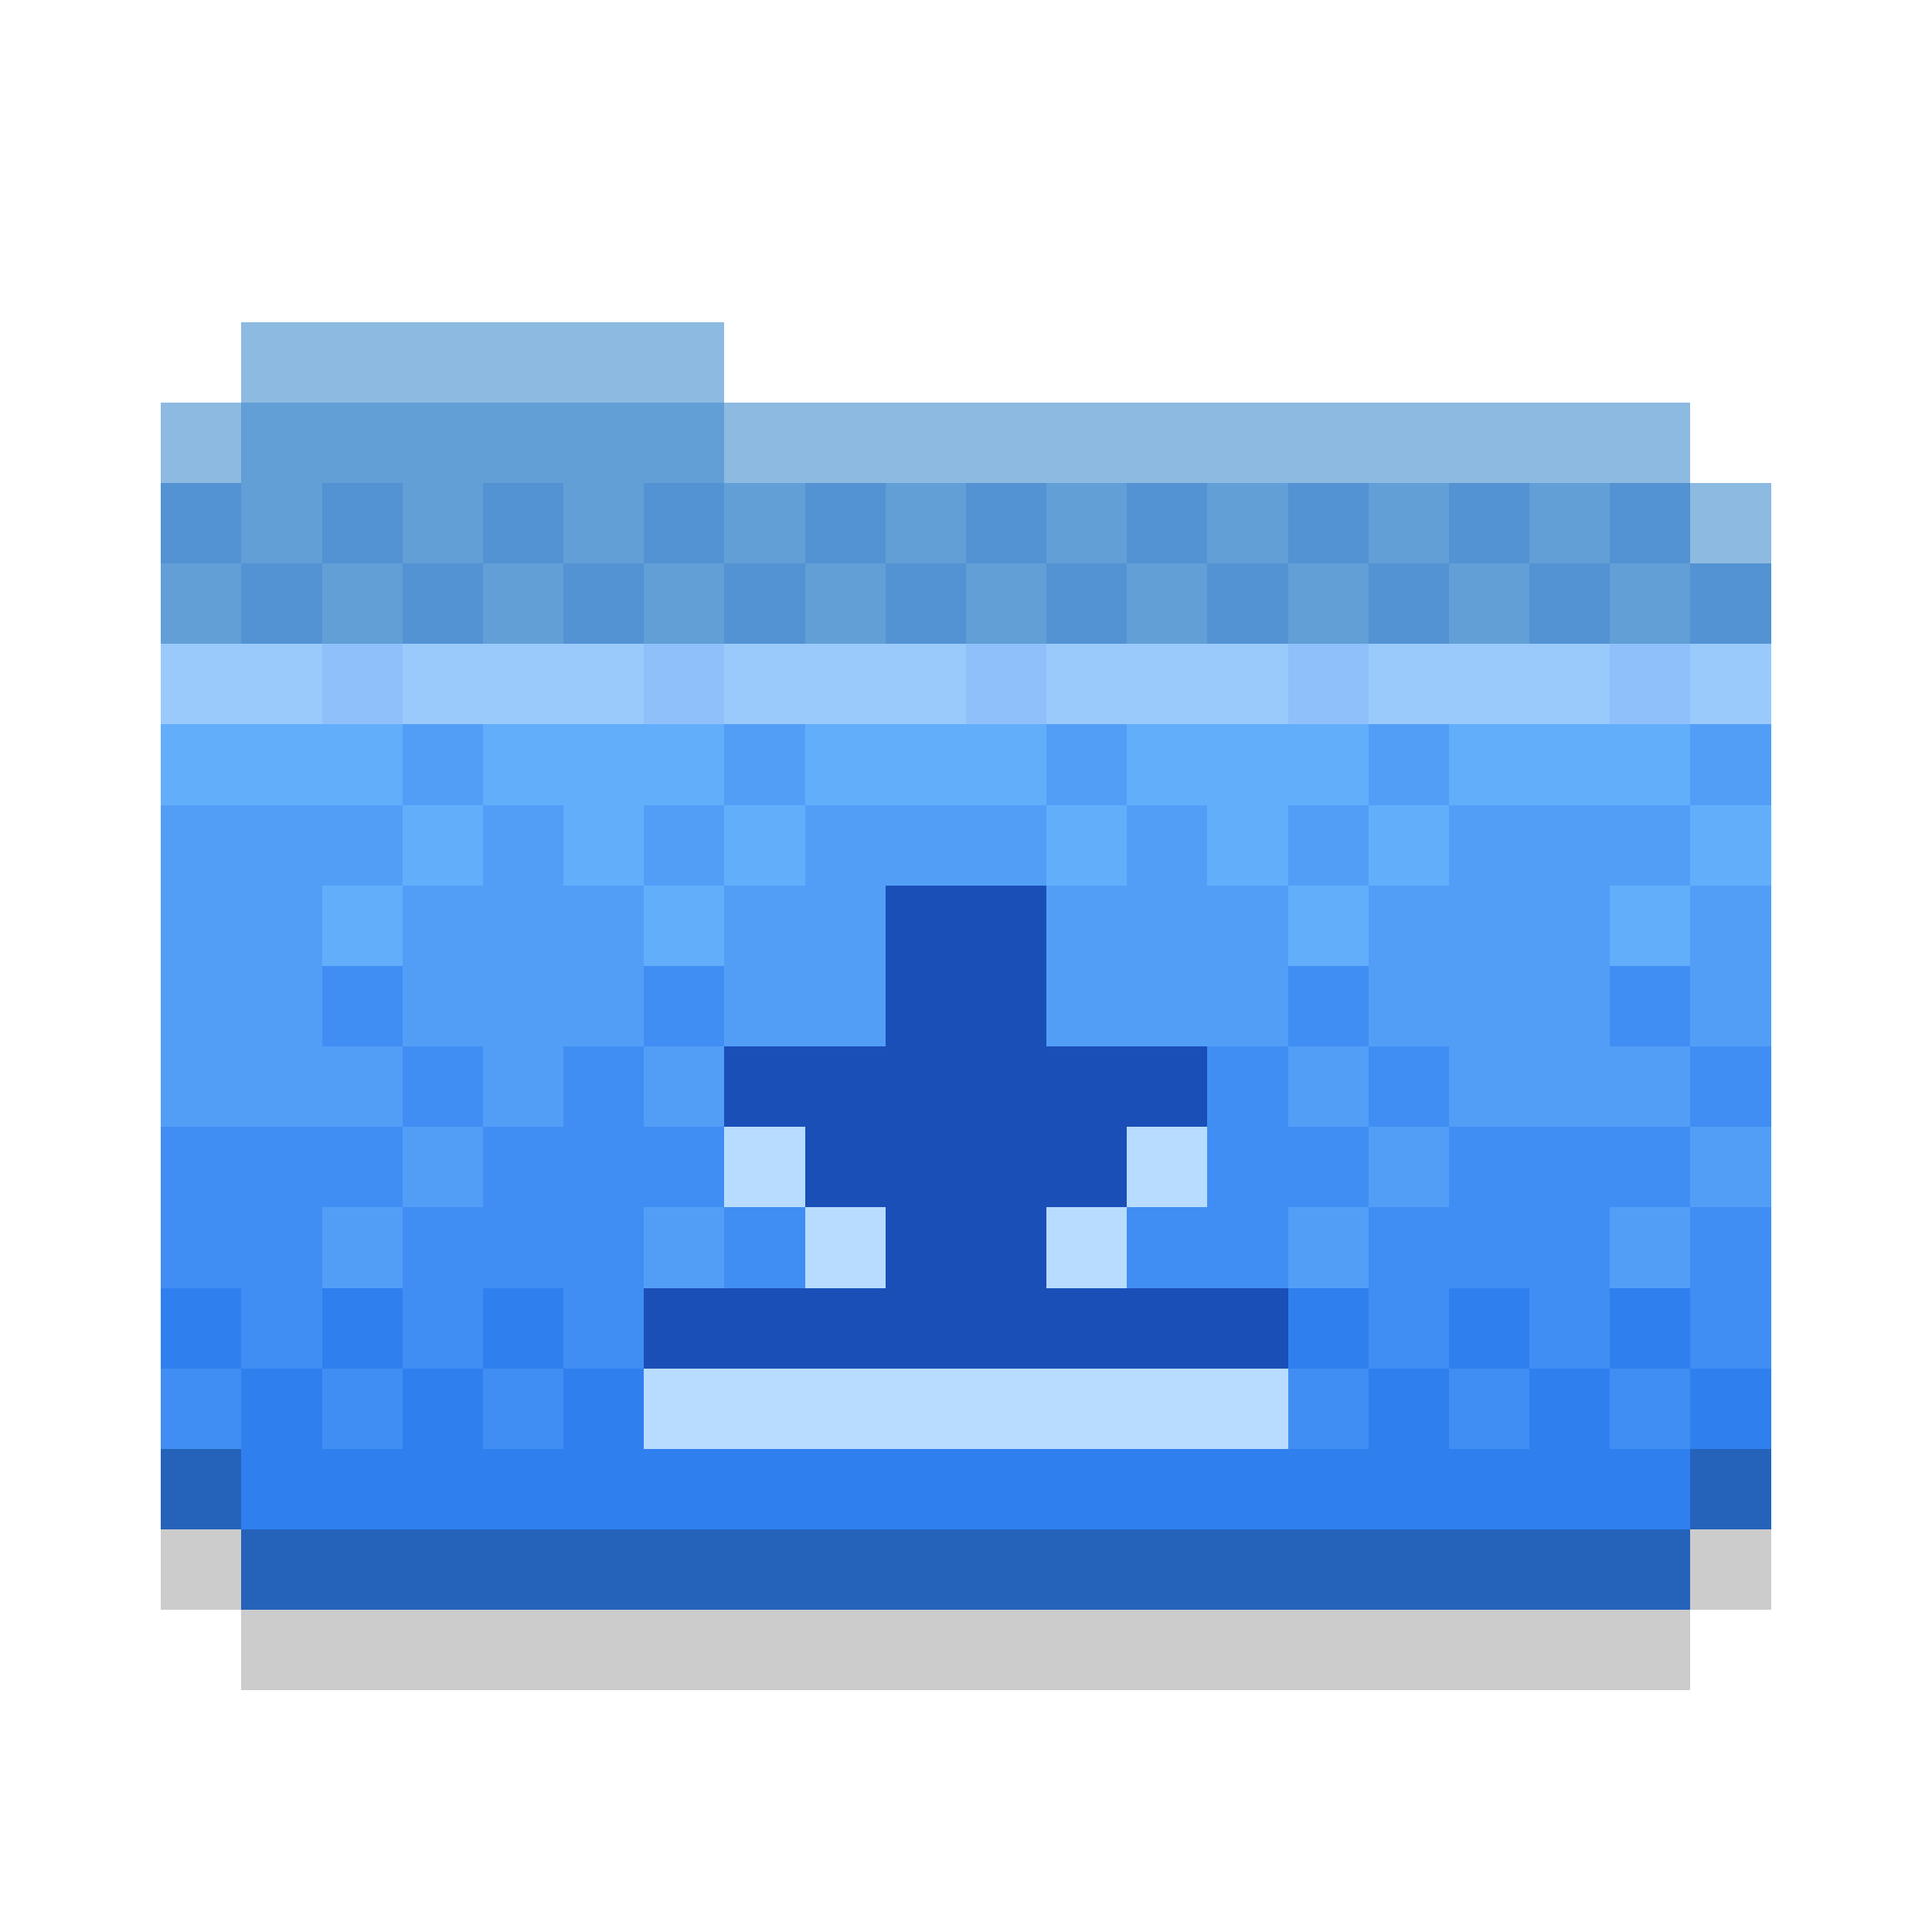
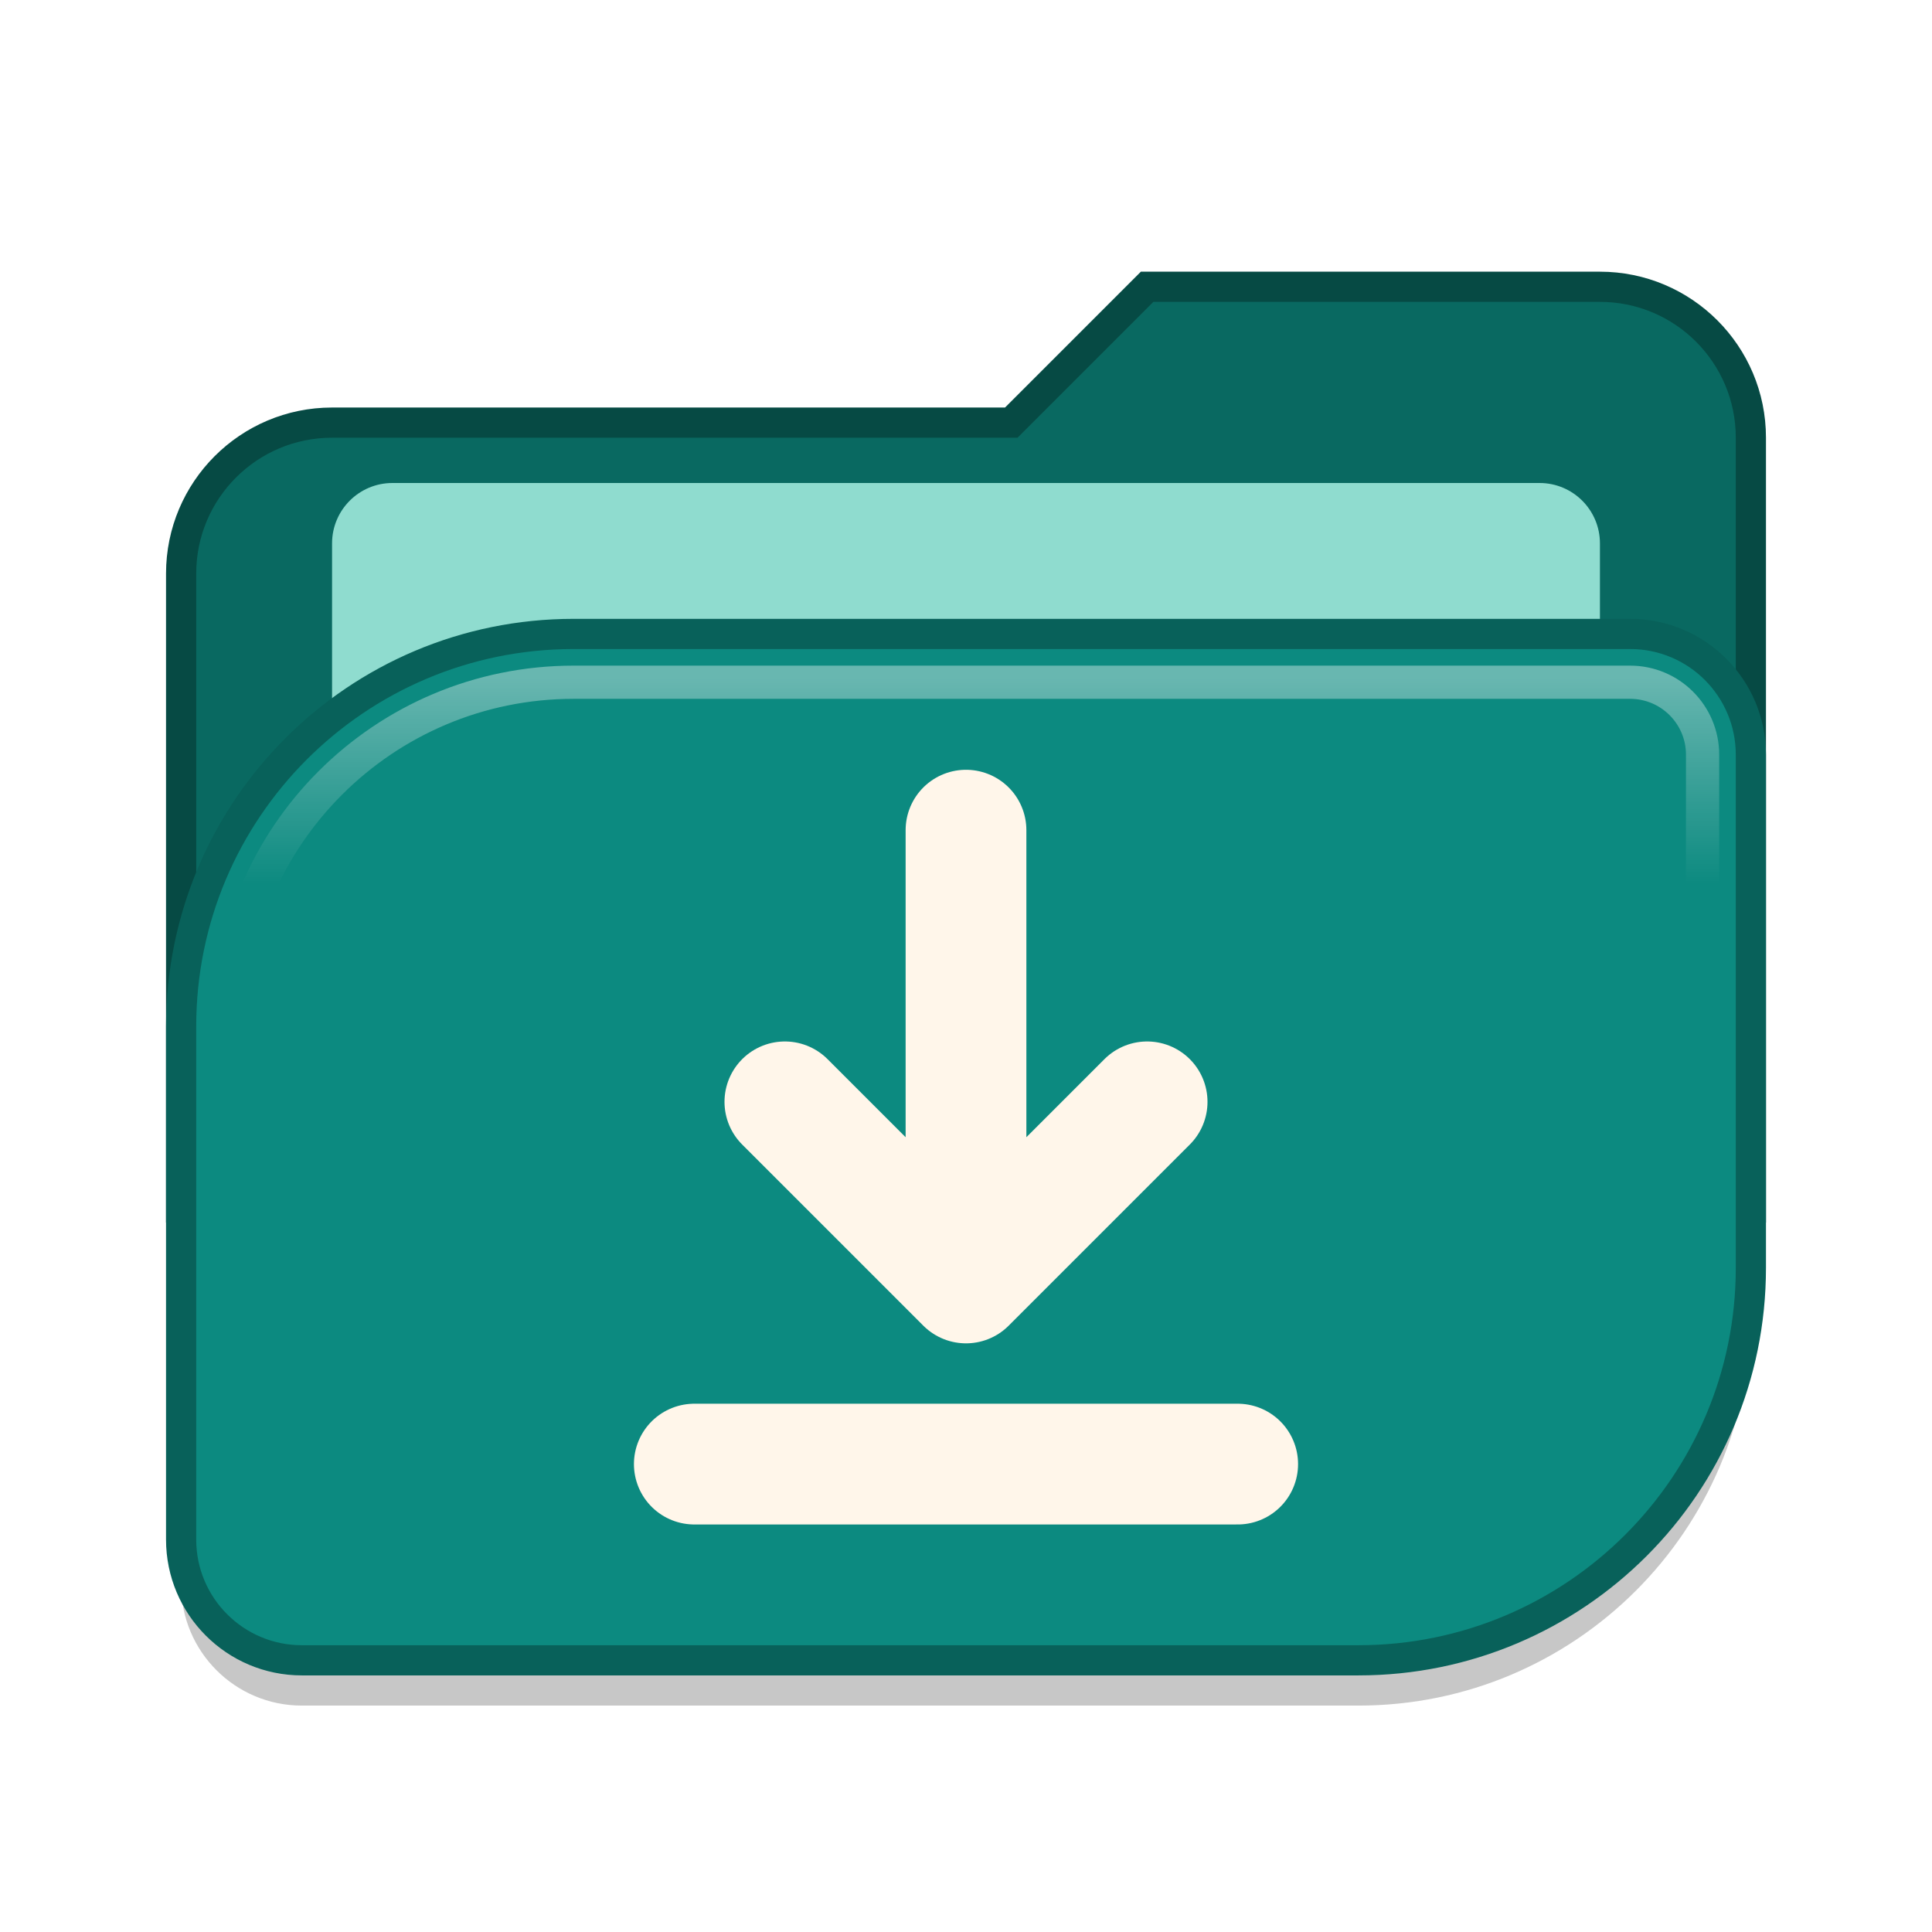
- <svg xmlns="http://www.w3.org/2000/svg" viewBox="0 0 24 24" width="512" height="512" shape-rendering="crispEdges">
-   <rect x="2" y="19" width="1" height="1" fill="#000000" fill-opacity="0.2" class="shadow" />
-   <rect x="21" y="19" width="1" height="1" fill="#000000" fill-opacity="0.2" class="shadow" />
-   <rect x="3" y="20" width="18" height="1" fill="#000000" fill-opacity="0.2" class="shadow" />
-   <rect x="3" y="5" width="6" height="1" fill="#619FD6" />
-   <rect x="3" y="6" width="1" height="1" fill="#619FD6" />
-   <rect x="4" y="6" width="1" height="1" fill="#5392D3" />
-   <rect x="5" y="6" width="1" height="1" fill="#619FD6" />
-   <rect x="6" y="6" width="1" height="1" fill="#5392D3" />
-   <rect x="7" y="6" width="1" height="1" fill="#619FD6" />
-   <rect x="8" y="6" width="1" height="1" fill="#5392D3" />
-   <rect x="9" y="6" width="1" height="1" fill="#619FD6" />
-   <rect x="10" y="6" width="1" height="1" fill="#5392D3" />
-   <rect x="11" y="6" width="1" height="1" fill="#619FD6" />
-   <rect x="12" y="6" width="1" height="1" fill="#5392D3" />
-   <rect x="13" y="6" width="1" height="1" fill="#619FD6" />
-   <rect x="14" y="6" width="1" height="1" fill="#5392D3" />
-   <rect x="15" y="6" width="1" height="1" fill="#619FD6" />
-   <rect x="16" y="6" width="1" height="1" fill="#5392D3" />
-   <rect x="17" y="6" width="1" height="1" fill="#619FD6" />
-   <rect x="18" y="6" width="1" height="1" fill="#5392D3" />
-   <rect x="19" y="6" width="1" height="1" fill="#619FD6" />
-   <rect x="20" y="6" width="1" height="1" fill="#5392D3" />
-   <rect x="3" y="7" width="1" height="1" fill="#5392D3" />
-   <rect x="4" y="7" width="1" height="1" fill="#619FD6" />
-   <rect x="5" y="7" width="1" height="1" fill="#5392D3" />
-   <rect x="6" y="7" width="1" height="1" fill="#619FD6" />
-   <rect x="7" y="7" width="1" height="1" fill="#5392D3" />
-   <rect x="8" y="7" width="1" height="1" fill="#619FD6" />
-   <rect x="9" y="7" width="1" height="1" fill="#5392D3" />
-   <rect x="10" y="7" width="1" height="1" fill="#619FD6" />
-   <rect x="11" y="7" width="1" height="1" fill="#5392D3" />
-   <rect x="12" y="7" width="1" height="1" fill="#619FD6" />
-   <rect x="13" y="7" width="1" height="1" fill="#5392D3" />
-   <rect x="14" y="7" width="1" height="1" fill="#619FD6" />
-   <rect x="15" y="7" width="1" height="1" fill="#5392D3" />
-   <rect x="16" y="7" width="1" height="1" fill="#619FD6" />
-   <rect x="17" y="7" width="1" height="1" fill="#5392D3" />
-   <rect x="18" y="7" width="1" height="1" fill="#619FD6" />
-   <rect x="19" y="7" width="1" height="1" fill="#5392D3" />
-   <rect x="20" y="7" width="1" height="1" fill="#619FD6" />
-   <rect x="3" y="8" width="1" height="1" fill="#9ACAFC" />
-   <rect x="4" y="8" width="1" height="1" fill="#8FC0FA" />
-   <rect x="5" y="8" width="3" height="1" fill="#9ACAFC" />
-   <rect x="8" y="8" width="1" height="1" fill="#8FC0FA" />
-   <rect x="9" y="8" width="3" height="1" fill="#9ACAFC" />
-   <rect x="12" y="8" width="1" height="1" fill="#8FC0FA" />
-   <rect x="13" y="8" width="3" height="1" fill="#9ACAFC" />
-   <rect x="16" y="8" width="1" height="1" fill="#8FC0FA" />
-   <rect x="17" y="8" width="3" height="1" fill="#9ACAFC" />
-   <rect x="20" y="8" width="1" height="1" fill="#8FC0FA" />
-   <rect x="3" y="9" width="2" height="1" fill="#63AEFB" />
-   <rect x="5" y="9" width="1" height="1" fill="#529EF7" />
-   <rect x="6" y="9" width="3" height="1" fill="#63AEFB" />
-   <rect x="9" y="9" width="1" height="1" fill="#529EF7" />
-   <rect x="10" y="9" width="3" height="1" fill="#63AEFB" />
-   <rect x="13" y="9" width="1" height="1" fill="#529EF7" />
-   <rect x="14" y="9" width="3" height="1" fill="#63AEFB" />
-   <rect x="17" y="9" width="1" height="1" fill="#529EF7" />
-   <rect x="18" y="9" width="3" height="1" fill="#63AEFB" />
-   <rect x="3" y="10" width="2" height="1" fill="#529EF7" />
-   <rect x="5" y="10" width="1" height="1" fill="#63AEFB" />
-   <rect x="6" y="10" width="1" height="1" fill="#529EF7" />
-   <rect x="7" y="10" width="1" height="1" fill="#63AEFB" />
-   <rect x="8" y="10" width="1" height="1" fill="#529EF7" />
-   <rect x="9" y="10" width="1" height="1" fill="#63AEFB" />
-   <rect x="10" y="10" width="3" height="1" fill="#529EF7" />
-   <rect x="13" y="10" width="1" height="1" fill="#63AEFB" />
-   <rect x="14" y="10" width="1" height="1" fill="#529EF7" />
-   <rect x="15" y="10" width="1" height="1" fill="#63AEFB" />
-   <rect x="16" y="10" width="1" height="1" fill="#529EF7" />
-   <rect x="17" y="10" width="1" height="1" fill="#63AEFB" />
-   <rect x="18" y="10" width="3" height="1" fill="#529EF7" />
-   <rect x="3" y="11" width="1" height="1" fill="#529EF7" />
-   <rect x="4" y="11" width="1" height="1" fill="#63AEFB" />
-   <rect x="5" y="11" width="3" height="1" fill="#529EF7" />
-   <rect x="8" y="11" width="1" height="1" fill="#63AEFB" />
-   <rect x="9" y="11" width="2" height="1" fill="#529EF7" />
-   <rect x="13" y="11" width="3" height="1" fill="#529EF7" />
-   <rect x="16" y="11" width="1" height="1" fill="#63AEFB" />
-   <rect x="17" y="11" width="3" height="1" fill="#529EF7" />
-   <rect x="20" y="11" width="1" height="1" fill="#63AEFB" />
-   <rect x="3" y="12" width="1" height="1" fill="#529EF7" />
-   <rect x="4" y="12" width="1" height="1" fill="#408EF3" />
-   <rect x="5" y="12" width="3" height="1" fill="#529EF7" />
-   <rect x="8" y="12" width="1" height="1" fill="#408EF3" />
-   <rect x="9" y="12" width="2" height="1" fill="#529EF7" />
-   <rect x="13" y="12" width="3" height="1" fill="#529EF7" />
-   <rect x="16" y="12" width="1" height="1" fill="#408EF3" />
-   <rect x="17" y="12" width="3" height="1" fill="#529EF7" />
-   <rect x="20" y="12" width="1" height="1" fill="#408EF3" />
-   <rect x="3" y="13" width="2" height="1" fill="#529EF7" />
-   <rect x="5" y="13" width="1" height="1" fill="#408EF3" />
-   <rect x="6" y="13" width="1" height="1" fill="#529EF7" />
-   <rect x="7" y="13" width="1" height="1" fill="#408EF3" />
-   <rect x="8" y="13" width="1" height="1" fill="#529EF7" />
-   <rect x="15" y="13" width="1" height="1" fill="#408EF3" />
-   <rect x="16" y="13" width="1" height="1" fill="#529EF7" />
-   <rect x="17" y="13" width="1" height="1" fill="#408EF3" />
-   <rect x="18" y="13" width="3" height="1" fill="#529EF7" />
-   <rect x="3" y="14" width="2" height="1" fill="#408EF3" />
-   <rect x="5" y="14" width="1" height="1" fill="#529EF7" />
-   <rect x="6" y="14" width="3" height="1" fill="#408EF3" />
-   <rect x="15" y="14" width="2" height="1" fill="#408EF3" />
-   <rect x="17" y="14" width="1" height="1" fill="#529EF7" />
-   <rect x="18" y="14" width="3" height="1" fill="#408EF3" />
-   <rect x="3" y="15" width="1" height="1" fill="#408EF3" />
-   <rect x="4" y="15" width="1" height="1" fill="#529EF7" />
-   <rect x="5" y="15" width="3" height="1" fill="#408EF3" />
-   <rect x="8" y="15" width="1" height="1" fill="#529EF7" />
-   <rect x="9" y="15" width="1" height="1" fill="#408EF3" />
-   <rect x="14" y="15" width="2" height="1" fill="#408EF3" />
-   <rect x="16" y="15" width="1" height="1" fill="#529EF7" />
-   <rect x="17" y="15" width="3" height="1" fill="#408EF3" />
-   <rect x="20" y="15" width="1" height="1" fill="#529EF7" />
-   <rect x="3" y="16" width="1" height="1" fill="#408EF3" />
-   <rect x="4" y="16" width="1" height="1" fill="#2F7FEF" />
-   <rect x="5" y="16" width="1" height="1" fill="#408EF3" />
-   <rect x="6" y="16" width="1" height="1" fill="#2F7FEF" />
-   <rect x="7" y="16" width="1" height="1" fill="#408EF3" />
-   <rect x="16" y="16" width="1" height="1" fill="#2F7FEF" />
-   <rect x="17" y="16" width="1" height="1" fill="#408EF3" />
-   <rect x="18" y="16" width="1" height="1" fill="#2F7FEF" />
-   <rect x="19" y="16" width="1" height="1" fill="#408EF3" />
-   <rect x="20" y="16" width="1" height="1" fill="#2F7FEF" />
-   <rect x="3" y="17" width="1" height="1" fill="#2F7FEF" />
-   <rect x="4" y="17" width="1" height="1" fill="#408EF3" />
-   <rect x="5" y="17" width="1" height="1" fill="#2F7FEF" />
-   <rect x="6" y="17" width="1" height="1" fill="#408EF3" />
-   <rect x="7" y="17" width="1" height="1" fill="#2F7FEF" />
-   <rect x="16" y="17" width="1" height="1" fill="#408EF3" />
-   <rect x="17" y="17" width="1" height="1" fill="#2F7FEF" />
-   <rect x="18" y="17" width="1" height="1" fill="#408EF3" />
-   <rect x="19" y="17" width="1" height="1" fill="#2F7FEF" />
-   <rect x="20" y="17" width="1" height="1" fill="#408EF3" />
-   <rect x="3" y="18" width="18" height="1" fill="#2F7FEF" />
-   <rect x="3" y="4" width="6" height="1" fill="#8DBAE1" class="edge" />
-   <rect x="2" y="5" width="1" height="1" fill="#8DBAE1" class="edge" />
-   <rect x="9" y="5" width="12" height="1" fill="#8DBAE1" class="edge" />
-   <rect x="2" y="6" width="1" height="1" fill="#5392D3" class="edge" />
-   <rect x="21" y="6" width="1" height="1" fill="#8DBAE1" class="edge" />
-   <rect x="2" y="7" width="1" height="1" fill="#619FD6" class="edge" />
-   <rect x="21" y="7" width="1" height="1" fill="#5392D3" class="edge" />
-   <rect x="2" y="8" width="1" height="1" fill="#9ACAFC" class="edge" />
-   <rect x="21" y="8" width="1" height="1" fill="#9ACAFC" class="edge" />
-   <rect x="2" y="9" width="1" height="1" fill="#63AEFB" class="edge" />
-   <rect x="21" y="9" width="1" height="1" fill="#529EF7" class="edge" />
-   <rect x="2" y="10" width="1" height="1" fill="#529EF7" class="edge" />
-   <rect x="21" y="10" width="1" height="1" fill="#63AEFB" class="edge" />
-   <rect x="2" y="11" width="1" height="1" fill="#529EF7" class="edge" />
-   <rect x="21" y="11" width="1" height="1" fill="#529EF7" class="edge" />
-   <rect x="2" y="12" width="1" height="1" fill="#529EF7" class="edge" />
-   <rect x="21" y="12" width="1" height="1" fill="#529EF7" class="edge" />
-   <rect x="2" y="13" width="1" height="1" fill="#529EF7" class="edge" />
-   <rect x="21" y="13" width="1" height="1" fill="#408EF3" class="edge" />
-   <rect x="2" y="14" width="1" height="1" fill="#408EF3" class="edge" />
-   <rect x="21" y="14" width="1" height="1" fill="#529EF7" class="edge" />
-   <rect x="2" y="15" width="1" height="1" fill="#408EF3" class="edge" />
-   <rect x="21" y="15" width="1" height="1" fill="#408EF3" class="edge" />
-   <rect x="2" y="16" width="1" height="1" fill="#2F7FEF" class="edge" />
-   <rect x="21" y="16" width="1" height="1" fill="#408EF3" class="edge" />
-   <rect x="2" y="17" width="1" height="1" fill="#408EF3" class="edge" />
-   <rect x="21" y="17" width="1" height="1" fill="#2F7FEF" class="edge" />
-   <rect x="2" y="18" width="1" height="1" fill="#2563BA" class="edge" />
-   <rect x="21" y="18" width="1" height="1" fill="#2563BA" class="edge" />
-   <rect x="3" y="19" width="18" height="1" fill="#2563BA" class="edge" />
-   <rect x="11" y="11" width="2" height="1" fill="#1A4FB8" />
-   <rect x="11" y="12" width="2" height="1" fill="#1A4FB8" />
-   <rect x="9" y="13" width="6" height="1" fill="#1A4FB8" />
-   <rect x="9" y="14" width="1" height="1" fill="#B8DCFF" />
-   <rect x="10" y="14" width="4" height="1" fill="#1A4FB8" />
-   <rect x="14" y="14" width="1" height="1" fill="#B8DCFF" />
-   <rect x="10" y="15" width="1" height="1" fill="#B8DCFF" />
-   <rect x="11" y="15" width="2" height="1" fill="#1A4FB8" />
-   <rect x="13" y="15" width="1" height="1" fill="#B8DCFF" />
-   <rect x="8" y="16" width="8" height="1" fill="#1A4FB8" />
-   <rect x="8" y="17" width="8" height="1" fill="#B8DCFF" />
+ <svg xmlns="http://www.w3.org/2000/svg" viewBox="0 0 64 64" width="64" height="64">
+   <defs>
+     <linearGradient id="edge" x1="0" y1="0" x2="0" y2="1">
+       <stop offset="0" stop-color="#FFFFFF" stop-opacity="0.38" />
+       <stop offset="0.22" stop-color="#FFFFFF" stop-opacity="0" />
+     </linearGradient>
+   </defs>
+   <path d="M6 19A5 5 0 0 1 11 14H33.5L38 9.5H53A5 5 0 0 1 58 14.5V40H6Z" transform="translate(0 1.5)" fill="#000000" fill-opacity="0.22" />
+   <path d="M6 19A5 5 0 0 1 11 14H33.5L38 9.5H53A5 5 0 0 1 58 14.5V40H6Z" fill="#096961" stroke="#064A44" stroke-width="1" />
+   <rect x="11" y="16" width="42" height="14" rx="2" fill="#8FDCCF" />
+   <path d="M19 21H54A4 4 0 0 1 58 25V42A13 13 0 0 1 45 55H10A4 4 0 0 1 6 51V34A13 13 0 0 1 19 21Z" transform="translate(0 1.5)" fill="#000000" fill-opacity="0.22" />
+   <path d="M19 21H54A4 4 0 0 1 58 25V42A13 13 0 0 1 45 55H10A4 4 0 0 1 6 51V34A13 13 0 0 1 19 21Z" fill="#0C8A80" stroke="#08615A" stroke-width="1" />
+   <path d="M19 22.6H54A2.4 2.4 0 0 1 56.4 25V42A11.4 11.4 0 0 1 45 53.4H10A2.4 2.4 0 0 1 7.6 51V34A11.4 11.4 0 0 1 19 22.6Z" fill="none" stroke="url(#edge)" stroke-width="1.1" />
+   <g stroke-linecap="round" stroke-linejoin="round">
+     <path d="M32 27.5V42M26 36.5L32 42.5L38 36.5" fill="none" stroke="#FFF6EA" stroke-width="4.0" />
+     <path d="M23 48.5H41" stroke="#FFF6EA" stroke-width="4.0" />
+   </g>
</svg>
